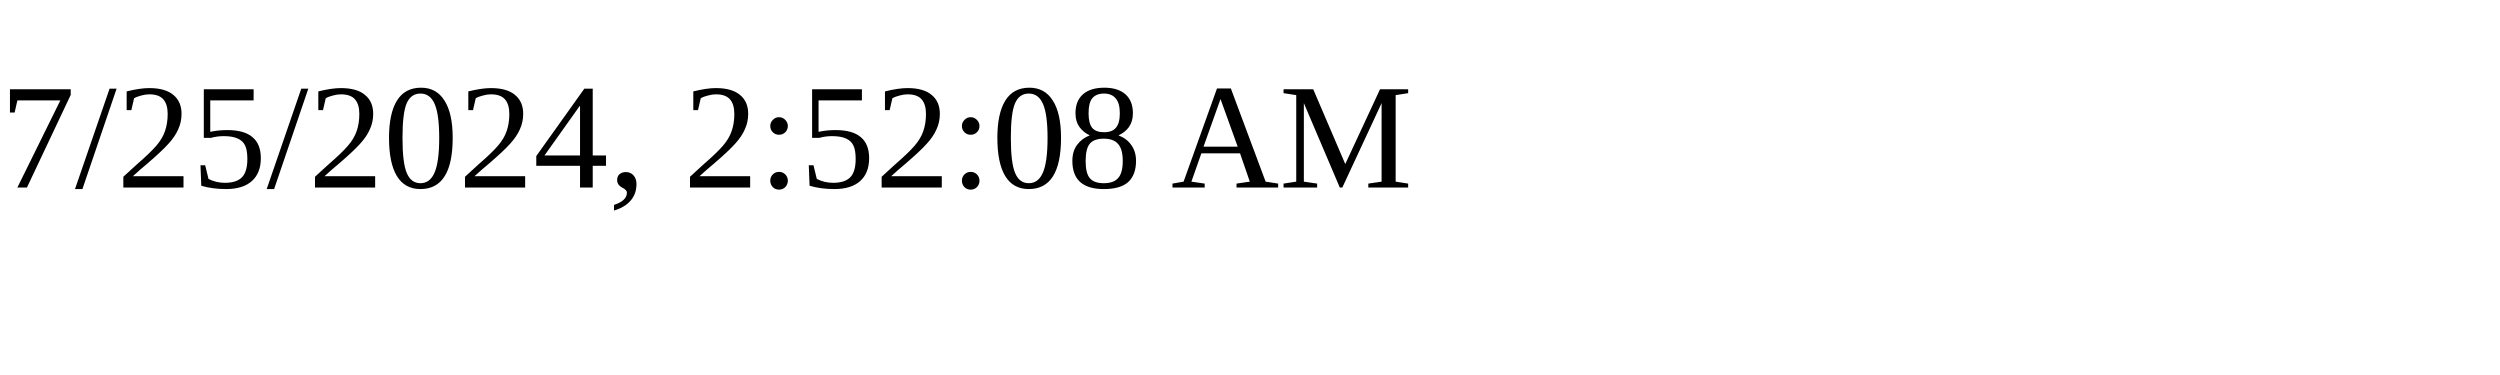
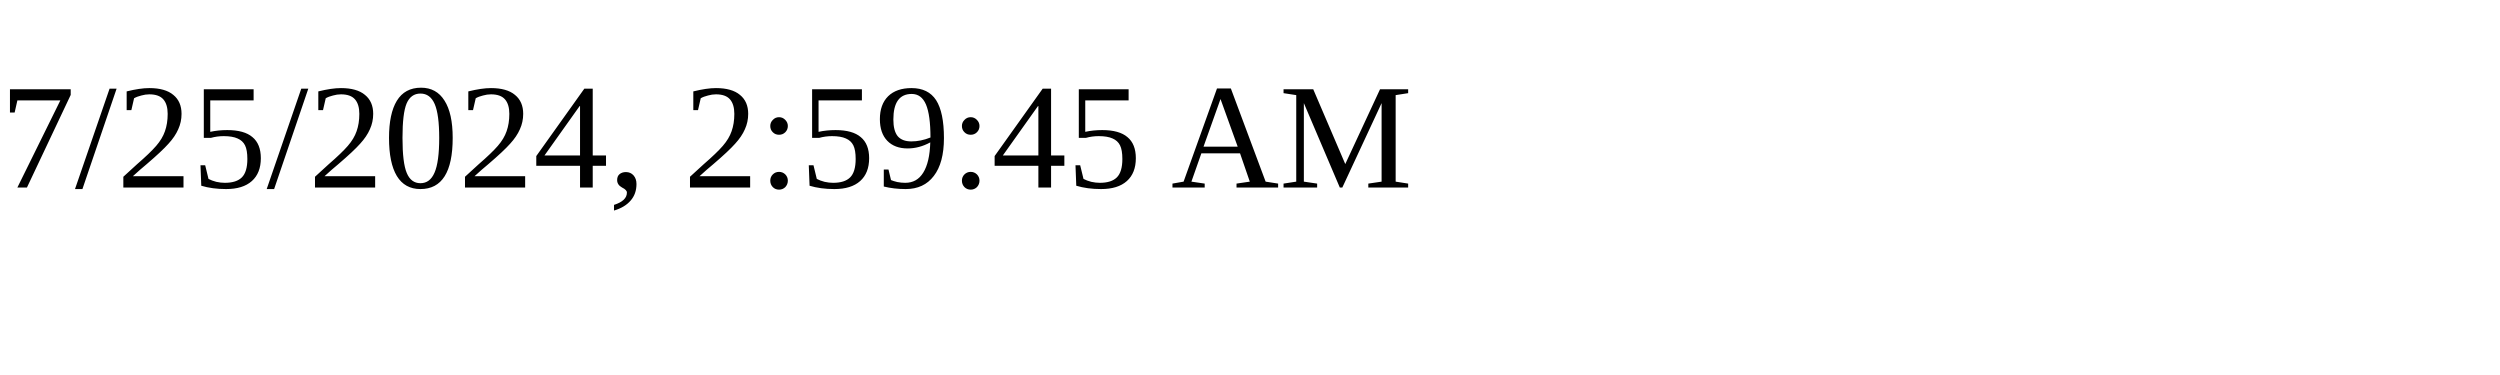
<svg xmlns="http://www.w3.org/2000/svg" height="30" width="200">
-   <text x="0" y="15">7/25/2024, 2:52:08 AM</text>
+   <text x="0" y="15">7/25/2024, 2:59:45 AM</text>
</svg>
